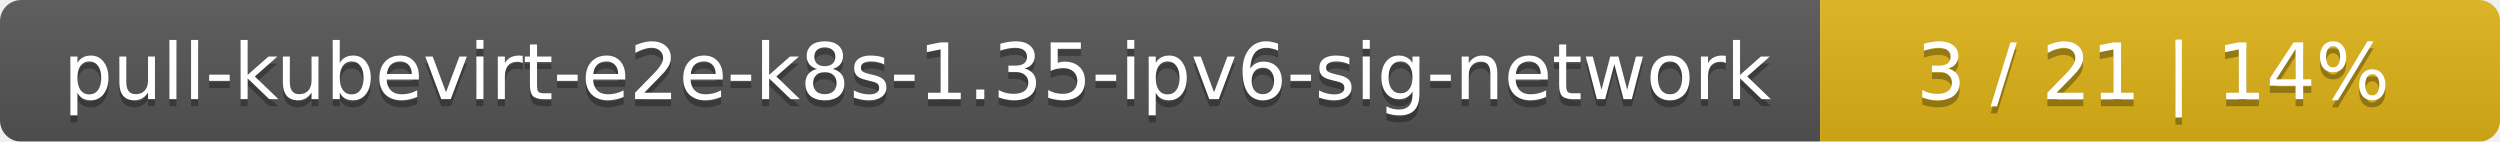
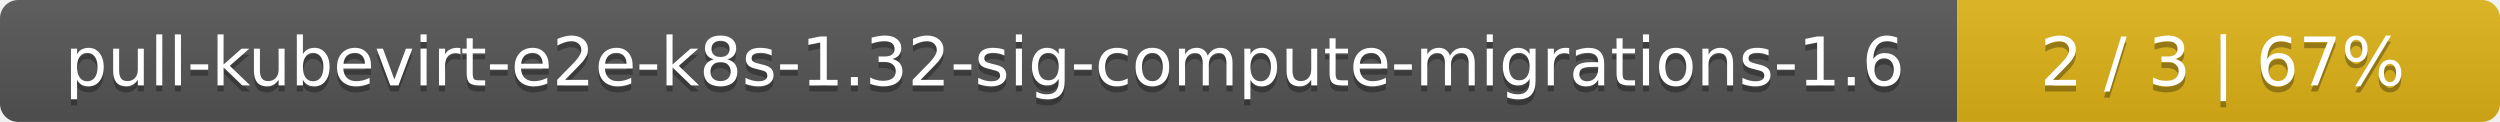
- <svg xmlns="http://www.w3.org/2000/svg" width="353" height="20">
+ <svg xmlns="http://www.w3.org/2000/svg" width="410" height="20">
  <linearGradient id="smooth" x2="0" y2="100%">
    <stop offset="0" stop-color="#bbb" stop-opacity=".1" />
    <stop offset="1" stop-opacity=".1" />
  </linearGradient>
  <mask id="round">
-     <rect width="353" height="20" rx="3" fill="#fff" />
+     <rect width="410" height="20" rx="3" fill="#fff" />
  </mask>
  <g mask="url(#round)">
-     <rect width="257" height="20" fill="#555" />
-     <rect x="257" width="96" height="20" fill="#dfb317" />
-     <rect width="353" height="20" fill="url(#smooth)" />
+     <rect width="321" height="20" fill="#555" />
+     <rect x="321" width="89" height="20" fill="#dfb317" />
+     <rect width="410" height="20" fill="url(#smooth)" />
  </g>
  <g fill="#fff" text-anchor="middle" font-family="DejaVu Sans,Verdana,Geneva,sans-serif" font-size="11">
-     <text x="129.5" y="15" fill="#010101" fill-opacity=".3">pull-kubevirt-e2e-k8s-1.35-ipv6-sig-network</text>
-     <text x="129.5" y="14">pull-kubevirt-e2e-k8s-1.35-ipv6-sig-network</text>
-     <text x="304" y="15" fill="#010101" fill-opacity=".3">3 / 21    |    14%</text>
-     <text x="304" y="14">3 / 21    |    14%</text>
+     <text x="161.5" y="15" fill="#010101" fill-opacity=".3">pull-kubevirt-e2e-k8s-1.32-sig-compute-migrations-1.6</text>
+     <text x="161.5" y="14">pull-kubevirt-e2e-k8s-1.32-sig-compute-migrations-1.6</text>
+     <text x="364.5" y="15" fill="#010101" fill-opacity=".3">2 / 3    |    67%</text>
+     <text x="364.5" y="14">2 / 3    |    67%</text>
  </g>
</svg>
